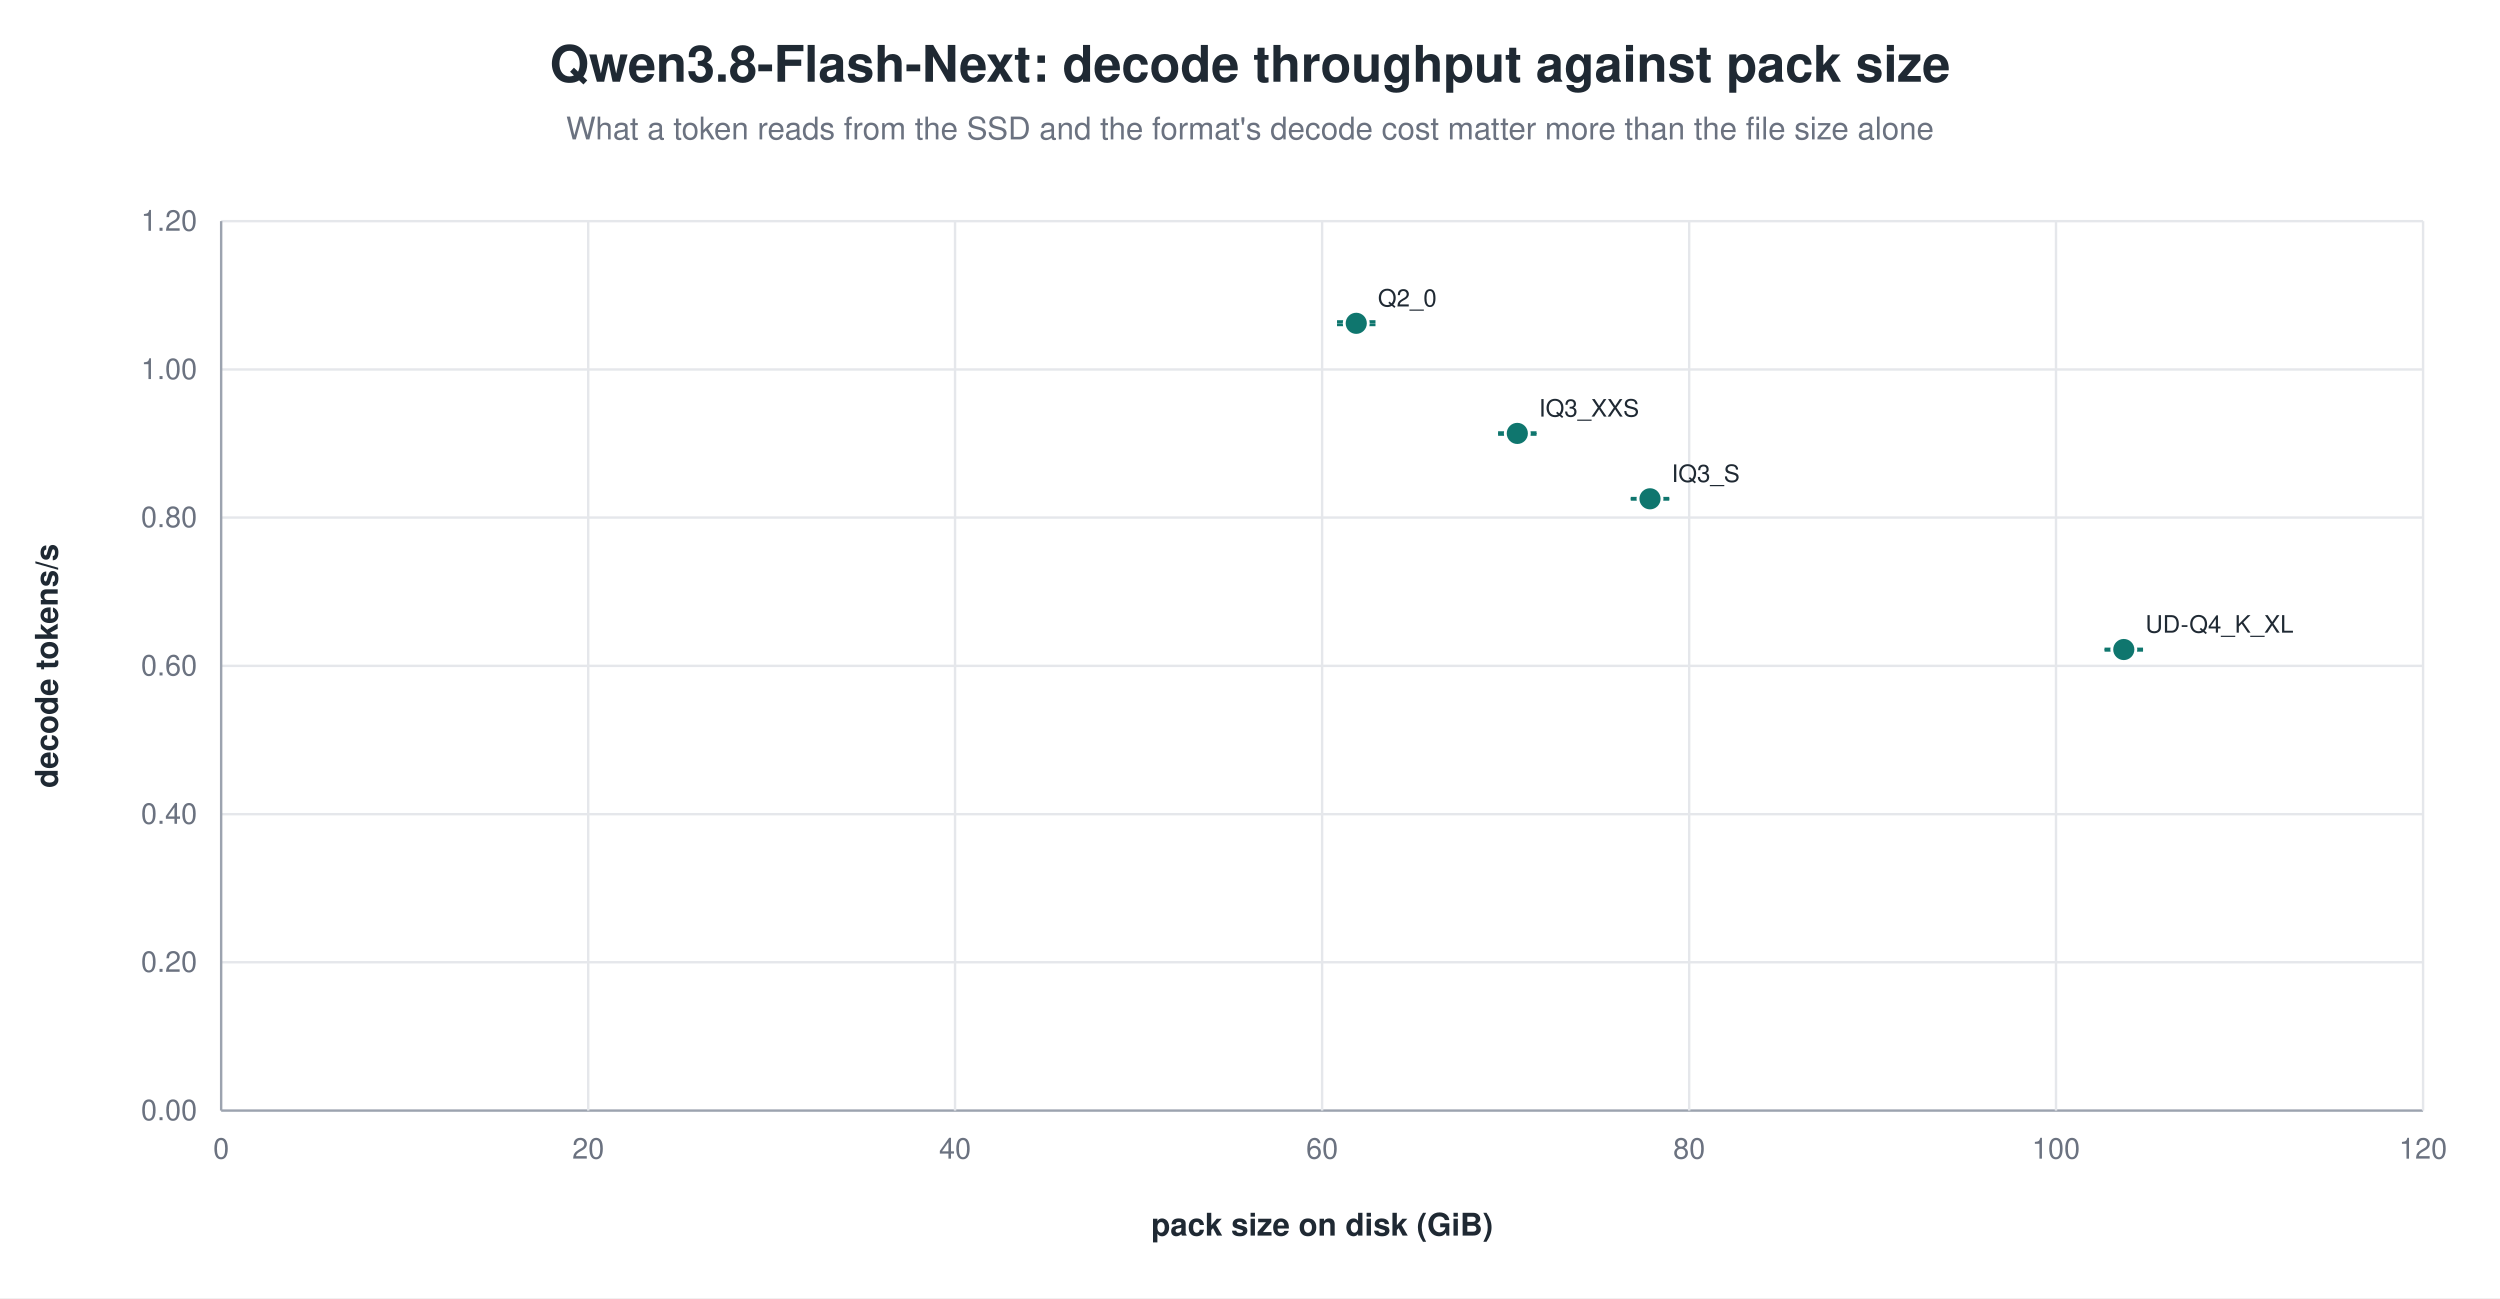
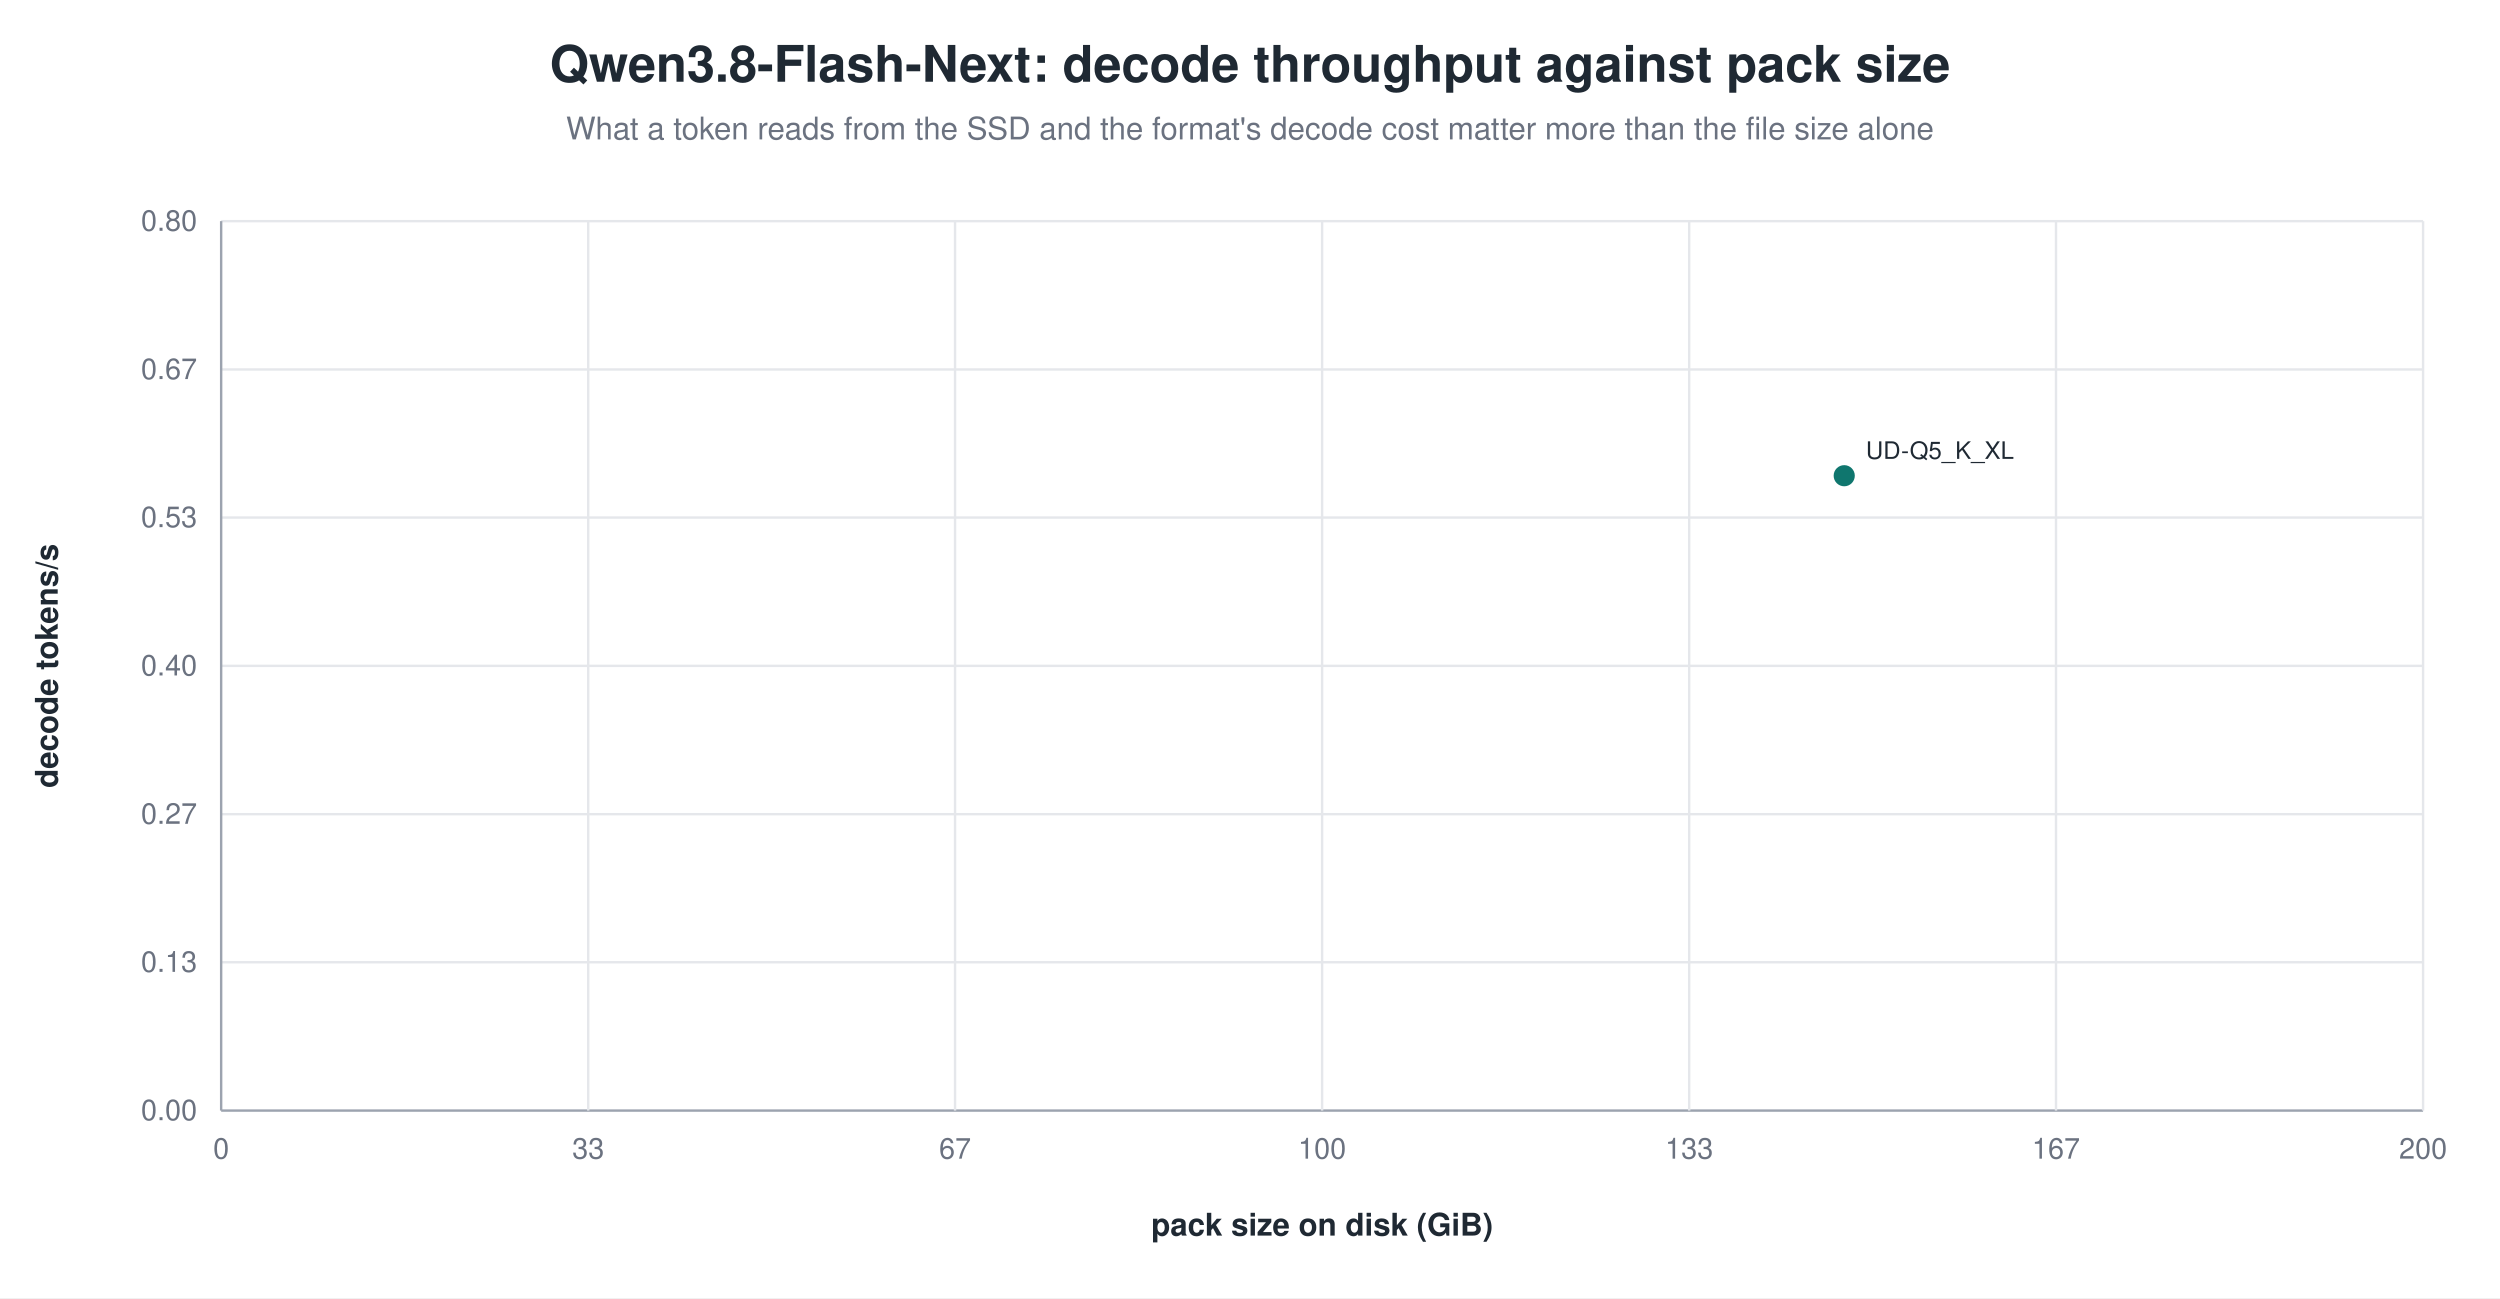
<svg xmlns="http://www.w3.org/2000/svg" width="1040" height="540" viewBox="0 0 1040 540" role="img" aria-label="Qwen3.8-Flash-Next: decode throughput against pack size">
  <rect width="1040" height="540" fill="white" />
  <text x="520.0" y="34" text-anchor="middle" font-family="Helvetica, Arial, sans-serif" font-size="21" font-weight="600" fill="#1f2933">Qwen3.8-Flash-Next: decode throughput against pack size</text>
  <text x="520.0" y="58" text-anchor="middle" font-family="Helvetica, Arial, sans-serif" font-size="13" fill="#6b7280">What a token reads from the SSD and the format's decode cost matter more than the file size alone</text>
  <line x1="92.0" y1="462.0" x2="1008.0" y2="462.0" stroke="#9ca3af" stroke-width="1.0" />
  <text x="82.0" y="466.0" text-anchor="end" font-family="Helvetica, Arial, sans-serif" font-size="12" fill="#6b7280" font-weight="400">0.00</text>
  <line x1="92.0" y1="400.3" x2="1008.0" y2="400.3" stroke="#e5e7eb" stroke-width="1.0" />
-   <text x="82.0" y="404.3" text-anchor="end" font-family="Helvetica, Arial, sans-serif" font-size="12" fill="#6b7280" font-weight="400">0.20</text>
+   <text x="82.0" y="404.3" text-anchor="end" font-family="Helvetica, Arial, sans-serif" font-size="12" fill="#6b7280" font-weight="400">0.13</text>
  <line x1="92.0" y1="338.7" x2="1008.0" y2="338.7" stroke="#e5e7eb" stroke-width="1.0" />
-   <text x="82.0" y="342.7" text-anchor="end" font-family="Helvetica, Arial, sans-serif" font-size="12" fill="#6b7280" font-weight="400">0.40</text>
+   <text x="82.0" y="342.7" text-anchor="end" font-family="Helvetica, Arial, sans-serif" font-size="12" fill="#6b7280" font-weight="400">0.27</text>
  <line x1="92.0" y1="277.0" x2="1008.0" y2="277.0" stroke="#e5e7eb" stroke-width="1.0" />
-   <text x="82.0" y="281.0" text-anchor="end" font-family="Helvetica, Arial, sans-serif" font-size="12" fill="#6b7280" font-weight="400">0.60</text>
+   <text x="82.0" y="281.0" text-anchor="end" font-family="Helvetica, Arial, sans-serif" font-size="12" fill="#6b7280" font-weight="400">0.40</text>
  <line x1="92.0" y1="215.3" x2="1008.0" y2="215.3" stroke="#e5e7eb" stroke-width="1.0" />
-   <text x="82.0" y="219.3" text-anchor="end" font-family="Helvetica, Arial, sans-serif" font-size="12" fill="#6b7280" font-weight="400">0.80</text>
+   <text x="82.0" y="219.3" text-anchor="end" font-family="Helvetica, Arial, sans-serif" font-size="12" fill="#6b7280" font-weight="400">0.53</text>
  <line x1="92.0" y1="153.7" x2="1008.0" y2="153.7" stroke="#e5e7eb" stroke-width="1.0" />
-   <text x="82.0" y="157.7" text-anchor="end" font-family="Helvetica, Arial, sans-serif" font-size="12" fill="#6b7280" font-weight="400">1.00</text>
+   <text x="82.0" y="157.7" text-anchor="end" font-family="Helvetica, Arial, sans-serif" font-size="12" fill="#6b7280" font-weight="400">0.67</text>
  <line x1="92.0" y1="92.0" x2="1008.0" y2="92.0" stroke="#e5e7eb" stroke-width="1.0" />
-   <text x="82.0" y="96.0" text-anchor="end" font-family="Helvetica, Arial, sans-serif" font-size="12" fill="#6b7280" font-weight="400">1.20</text>
+   <text x="82.0" y="96.0" text-anchor="end" font-family="Helvetica, Arial, sans-serif" font-size="12" fill="#6b7280" font-weight="400">0.80</text>
  <line x1="92.0" y1="92.0" x2="92.0" y2="462.0" stroke="#9ca3af" stroke-width="1.0" />
  <text x="92.0" y="482.0" text-anchor="middle" font-family="Helvetica, Arial, sans-serif" font-size="12" fill="#6b7280" font-weight="400">0</text>
  <line x1="244.7" y1="92.0" x2="244.7" y2="462.0" stroke="#e5e7eb" stroke-width="1.0" />
-   <text x="244.7" y="482.0" text-anchor="middle" font-family="Helvetica, Arial, sans-serif" font-size="12" fill="#6b7280" font-weight="400">20</text>
+   <text x="244.7" y="482.0" text-anchor="middle" font-family="Helvetica, Arial, sans-serif" font-size="12" fill="#6b7280" font-weight="400">33</text>
  <line x1="397.3" y1="92.0" x2="397.3" y2="462.0" stroke="#e5e7eb" stroke-width="1.0" />
-   <text x="397.3" y="482.0" text-anchor="middle" font-family="Helvetica, Arial, sans-serif" font-size="12" fill="#6b7280" font-weight="400">40</text>
+   <text x="397.3" y="482.0" text-anchor="middle" font-family="Helvetica, Arial, sans-serif" font-size="12" fill="#6b7280" font-weight="400">67</text>
  <line x1="550.0" y1="92.0" x2="550.0" y2="462.0" stroke="#e5e7eb" stroke-width="1.0" />
-   <text x="550.0" y="482.0" text-anchor="middle" font-family="Helvetica, Arial, sans-serif" font-size="12" fill="#6b7280" font-weight="400">60</text>
+   <text x="550.0" y="482.0" text-anchor="middle" font-family="Helvetica, Arial, sans-serif" font-size="12" fill="#6b7280" font-weight="400">100</text>
  <line x1="702.7" y1="92.0" x2="702.7" y2="462.0" stroke="#e5e7eb" stroke-width="1.0" />
-   <text x="702.7" y="482.0" text-anchor="middle" font-family="Helvetica, Arial, sans-serif" font-size="12" fill="#6b7280" font-weight="400">80</text>
+   <text x="702.7" y="482.0" text-anchor="middle" font-family="Helvetica, Arial, sans-serif" font-size="12" fill="#6b7280" font-weight="400">133</text>
  <line x1="855.3" y1="92.0" x2="855.3" y2="462.0" stroke="#e5e7eb" stroke-width="1.0" />
-   <text x="855.3" y="482.0" text-anchor="middle" font-family="Helvetica, Arial, sans-serif" font-size="12" fill="#6b7280" font-weight="400">100</text>
+   <text x="855.3" y="482.0" text-anchor="middle" font-family="Helvetica, Arial, sans-serif" font-size="12" fill="#6b7280" font-weight="400">167</text>
  <line x1="1008.0" y1="92.0" x2="1008.0" y2="462.0" stroke="#e5e7eb" stroke-width="1.0" />
-   <text x="1008.0" y="482.0" text-anchor="middle" font-family="Helvetica, Arial, sans-serif" font-size="12" fill="#6b7280" font-weight="400">120</text>
+   <text x="1008.0" y="482.0" text-anchor="middle" font-family="Helvetica, Arial, sans-serif" font-size="12" fill="#6b7280" font-weight="400">200</text>
  <text x="24.0" y="277.0" text-anchor="middle" font-family="Helvetica, Arial, sans-serif" font-size="13" fill="#1f2933" font-weight="600" transform="rotate(-90.0 24.0 277.0)">decode tokens/s</text>
  <text x="550.0" y="514.0" text-anchor="middle" font-family="Helvetica, Arial, sans-serif" font-size="13" fill="#1f2933" font-weight="600">pack size on disk (GiB)</text>
-   <line x1="564.2" y1="133.8" x2="564.2" y2="135.1" stroke="#0f766e" stroke-width="1.2" />
-   <line x1="556.2" y1="133.8" x2="572.2" y2="133.8" stroke="#0f766e" stroke-width="1.2" />
-   <line x1="556.2" y1="135.1" x2="572.2" y2="135.1" stroke="#0f766e" stroke-width="1.2" />
-   <circle cx="564.2" cy="134.5" r="5.0" fill="#0f766e" stroke="white" stroke-width="1.2" opacity="1.00" />
-   <text x="573.2" y="127.5" text-anchor="start" font-family="Helvetica, Arial, sans-serif" font-size="10" fill="#1f2933" font-weight="500">Q2_0</text>
-   <line x1="631.2" y1="180.0" x2="631.2" y2="180.7" stroke="#0f766e" stroke-width="1.2" />
-   <line x1="623.2" y1="180.0" x2="639.2" y2="180.0" stroke="#0f766e" stroke-width="1.2" />
-   <line x1="623.2" y1="180.7" x2="639.2" y2="180.7" stroke="#0f766e" stroke-width="1.2" />
-   <circle cx="631.2" cy="180.3" r="5.0" fill="#0f766e" stroke="white" stroke-width="1.2" opacity="1.00" />
-   <text x="640.2" y="173.3" text-anchor="start" font-family="Helvetica, Arial, sans-serif" font-size="10" fill="#1f2933" font-weight="500">IQ3_XXS</text>
-   <line x1="686.4" y1="207.3" x2="686.4" y2="207.7" stroke="#0f766e" stroke-width="1.2" />
-   <line x1="678.4" y1="207.3" x2="694.4" y2="207.3" stroke="#0f766e" stroke-width="1.2" />
-   <line x1="678.4" y1="207.7" x2="694.4" y2="207.7" stroke="#0f766e" stroke-width="1.2" />
-   <circle cx="686.4" cy="207.5" r="5.0" fill="#0f766e" stroke="white" stroke-width="1.2" opacity="1.00" />
-   <text x="695.4" y="200.5" text-anchor="start" font-family="Helvetica, Arial, sans-serif" font-size="10" fill="#1f2933" font-weight="500">IQ3_S</text>
-   <line x1="883.5" y1="270.0" x2="883.5" y2="270.5" stroke="#0f766e" stroke-width="1.2" />
-   <line x1="875.5" y1="270.0" x2="891.5" y2="270.0" stroke="#0f766e" stroke-width="1.2" />
-   <line x1="875.5" y1="270.5" x2="891.5" y2="270.5" stroke="#0f766e" stroke-width="1.2" />
-   <circle cx="883.5" cy="270.2" r="5.0" fill="#0f766e" stroke="white" stroke-width="1.2" opacity="1.00" />
-   <text x="892.5" y="263.2" text-anchor="start" font-family="Helvetica, Arial, sans-serif" font-size="10" fill="#1f2933" font-weight="500">UD-Q4_K_XL</text>
+   <circle cx="767.2" cy="197.9" r="5.0" fill="#0f766e" stroke="white" stroke-width="1.2" opacity="1.00" />
+   <text x="776.2" y="190.9" text-anchor="start" font-family="Helvetica, Arial, sans-serif" font-size="10" fill="#1f2933" font-weight="500">UD-Q5_K_XL</text>
</svg>
